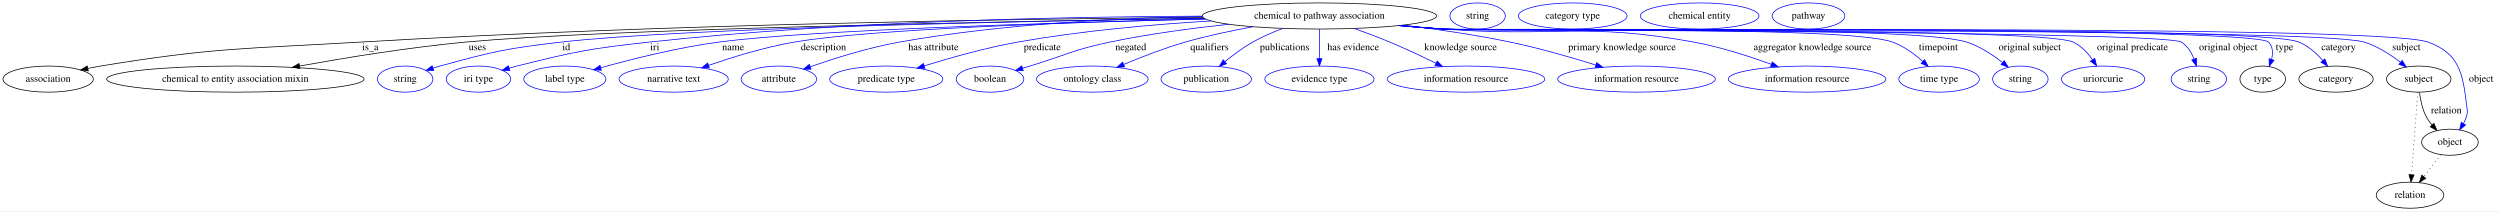
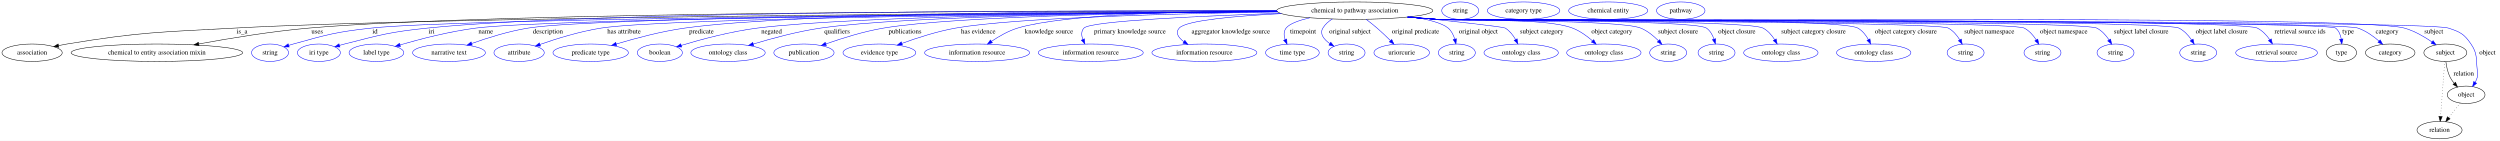
- <svg xmlns="http://www.w3.org/2000/svg" width="3445pt" height="291pt" viewBox="0.00 0.00 3445.39 291.00">
+ <svg xmlns="http://www.w3.org/2000/svg" width="5169pt" height="291pt" viewBox="0.00 0.00 5169.39 291.00">
  <g id="graph0" class="graph" transform="scale(1 1) rotate(0) translate(4 287)">
-     <polygon fill="white" stroke="transparent" points="-4,4 -4,-287 3441.39,-287 3441.39,4 -4,4" />
+     <polygon fill="white" stroke="transparent" points="-4,4 -4,-287 5165.39,-287 5165.39,4 -4,4" />
    <g id="node1" class="node">
-       <ellipse fill="none" stroke="black" cx="1814.39" cy="-265" rx="161.37" ry="18" />
-       <text text-anchor="middle" x="1814.39" y="-261.3" font-family="Times,serif" font-size="14.00">chemical to pathway association</text>
+       <ellipse fill="none" stroke="black" cx="2797.39" cy="-265" rx="161.37" ry="18" />
+       <text text-anchor="middle" x="2797.39" y="-261.3" font-family="Times,serif" font-size="14.00">chemical to pathway association</text>
    </g>
    <g id="node2" class="node">
      <ellipse fill="none" stroke="black" cx="62.39" cy="-178" rx="62.29" ry="18" />
      <text text-anchor="middle" x="62.39" y="-174.3" font-family="Times,serif" font-size="14.00">association</text>
    </g>
    <g id="edge1" class="edge">
-       <path fill="none" stroke="black" d="M1653.99,-263.14C1405.11,-261.03 910.96,-253.81 492.39,-229 332.89,-219.55 292.09,-221.76 134.39,-196 128.71,-195.07 122.81,-193.95 116.94,-192.72" />
-       <polygon fill="black" stroke="black" points="117.65,-189.3 107.14,-190.59 116.16,-196.14 117.65,-189.3" />
-       <text text-anchor="middle" x="506.39" y="-217.8" font-family="Times,serif" font-size="14.00">is_a</text>
+       <path fill="none" stroke="black" d="M2636.81,-263.23C2183.98,-260.81 902.56,-252.06 482.39,-229 327.27,-220.49 287.69,-221.24 134.39,-196 128.71,-195.06 122.81,-193.93 116.94,-192.71" />
+       <polygon fill="black" stroke="black" points="117.66,-189.28 107.14,-190.57 116.16,-196.12 117.66,-189.28" />
+       <text text-anchor="middle" x="496.39" y="-217.8" font-family="Times,serif" font-size="14.00">is_a</text>
    </g>
    <g id="node3" class="node">
      <ellipse fill="none" stroke="black" cx="320.39" cy="-178" rx="177.37" ry="18" />
      <text text-anchor="middle" x="320.39" y="-174.3" font-family="Times,serif" font-size="14.00">chemical to entity association mixin</text>
    </g>
    <g id="edge2" class="edge">
-       <path fill="none" stroke="black" d="M1655.62,-261.77C1381.43,-257.51 830.06,-246.99 637.39,-229 559.73,-221.75 472.19,-207.47 408.82,-196.03" />
-       <polygon fill="black" stroke="black" points="409.33,-192.56 398.86,-194.21 408.07,-199.45 409.33,-192.56" />
-       <text text-anchor="middle" x="653.89" y="-217.8" font-family="Times,serif" font-size="14.00">uses</text>
+       <path fill="none" stroke="black" d="M2636.17,-264.34C2203.53,-264.79 1023.52,-262.77 635.39,-229 557.64,-222.23 470.01,-207.76 406.95,-196.12" />
+       <polygon fill="black" stroke="black" points="407.52,-192.66 397.05,-194.27 406.24,-199.54 407.52,-192.66" />
+       <text text-anchor="middle" x="651.89" y="-217.8" font-family="Times,serif" font-size="14.00">uses</text>
    </g>
    <g id="node4" class="node">
      <ellipse fill="none" stroke="blue" cx="554.39" cy="-178" rx="38.19" ry="18" />
      <text text-anchor="middle" x="554.39" y="-174.3" font-family="Times,serif" font-size="14.00">string</text>
    </g>
    <g id="edge3" class="edge">
-       <path fill="none" stroke="blue" d="M1655.58,-261.82C1406.7,-257.88 936.04,-248.13 769.39,-229 694.23,-220.37 675.36,-216.02 602.39,-196 599.24,-195.13 595.99,-194.16 592.75,-193.14" />
-       <polygon fill="blue" stroke="blue" points="593.71,-189.77 583.11,-189.94 591.5,-196.41 593.71,-189.77" />
-       <text text-anchor="middle" x="776.39" y="-217.8" font-family="Times,serif" font-size="14.00">id</text>
+       <path fill="none" stroke="blue" d="M2637.13,-262.94C2189.72,-259.73 947.96,-249.1 764.39,-229 691.35,-221 673.2,-215.65 602.39,-196 599.29,-195.14 596.09,-194.17 592.89,-193.16" />
+       <polygon fill="blue" stroke="blue" points="593.97,-189.83 583.38,-190 591.76,-196.47 593.97,-189.83" />
+       <text text-anchor="middle" x="771.39" y="-217.8" font-family="Times,serif" font-size="14.00">id</text>
    </g>
    <g id="node5" class="node">
      <ellipse fill="none" stroke="blue" cx="655.39" cy="-178" rx="44.39" ry="18" />
      <text text-anchor="middle" x="655.39" y="-174.3" font-family="Times,serif" font-size="14.00">iri type</text>
    </g>
    <g id="edge4" class="edge">
-       <path fill="none" stroke="blue" d="M1652.81,-264.78C1467.98,-264.08 1156.5,-258.02 890.39,-229 808.67,-220.09 788.15,-215.93 708.39,-196 704.96,-195.14 701.43,-194.18 697.89,-193.17" />
-       <polygon fill="blue" stroke="blue" points="698.58,-189.72 688,-190.2 696.57,-196.42 698.58,-189.72" />
-       <text text-anchor="middle" x="898.39" y="-217.8" font-family="Times,serif" font-size="14.00">iri</text>
+       <path fill="none" stroke="blue" d="M2636.24,-264.61C2238.64,-265.54 1218.71,-264.28 880.39,-229 802.98,-220.93 783.81,-215.26 708.39,-196 705.02,-195.14 701.54,-194.18 698.05,-193.17" />
+       <polygon fill="blue" stroke="blue" points="698.88,-189.77 688.29,-190.23 696.86,-196.47 698.88,-189.77" />
+       <text text-anchor="middle" x="888.39" y="-217.8" font-family="Times,serif" font-size="14.00">iri</text>
    </g>
    <g id="node6" class="node">
      <ellipse fill="none" stroke="blue" cx="774.39" cy="-178" rx="56.59" ry="18" />
      <text text-anchor="middle" x="774.39" y="-174.3" font-family="Times,serif" font-size="14.00">label type</text>
    </g>
    <g id="edge5" class="edge">
-       <path fill="none" stroke="blue" d="M1657.39,-260.73C1454.24,-255.92 1111.54,-245.65 986.39,-229 930,-221.5 866.68,-205.55 824.04,-193.67" />
-       <polygon fill="blue" stroke="blue" points="824.77,-190.24 814.2,-190.89 822.88,-196.97 824.77,-190.24" />
-       <text text-anchor="middle" x="1006.39" y="-217.8" font-family="Times,serif" font-size="14.00">name</text>
+       <path fill="none" stroke="blue" d="M2637.24,-262.86C2223.84,-259.64 1141.9,-249.36 980.39,-229 925.75,-222.11 864.59,-206.19 823.21,-194.15" />
+       <polygon fill="blue" stroke="blue" points="823.98,-190.73 813.39,-191.26 822,-197.44 823.98,-190.73" />
+       <text text-anchor="middle" x="1000.39" y="-217.8" font-family="Times,serif" font-size="14.00">name</text>
    </g>
    <g id="node7" class="node">
      <ellipse fill="none" stroke="blue" cx="924.39" cy="-178" rx="75.29" ry="18" />
      <text text-anchor="middle" x="924.39" y="-174.3" font-family="Times,serif" font-size="14.00">narrative text</text>
    </g>
    <g id="edge6" class="edge">
-       <path fill="none" stroke="blue" d="M1657.08,-260.88C1477.56,-256.53 1195.27,-247.05 1090.39,-229 1049.94,-222.04 1005.47,-208.3 972.75,-196.99" />
-       <polygon fill="blue" stroke="blue" points="973.58,-193.57 962.99,-193.56 971.27,-200.17 973.58,-193.57" />
-       <text text-anchor="middle" x="1130.89" y="-217.8" font-family="Times,serif" font-size="14.00">description</text>
+       <path fill="none" stroke="blue" d="M2636.65,-263.23C2240.46,-260.96 1238.31,-252.92 1088.39,-229 1048.04,-222.56 1003.8,-208.65 971.45,-197.13" />
+       <polygon fill="blue" stroke="blue" points="972.4,-193.75 961.8,-193.64 970.02,-200.33 972.4,-193.75" />
+       <text text-anchor="middle" x="1128.89" y="-217.8" font-family="Times,serif" font-size="14.00">description</text>
    </g>
    <g id="node8" class="node">
      <ellipse fill="none" stroke="blue" cx="1069.39" cy="-178" rx="51.99" ry="18" />
      <text text-anchor="middle" x="1069.39" y="-174.3" font-family="Times,serif" font-size="14.00">attribute</text>
    </g>
    <g id="edge7" class="edge">
-       <path fill="none" stroke="blue" d="M1653.16,-264.24C1536.34,-262 1375.06,-253.91 1235.39,-229 1192.97,-221.43 1146.07,-206.69 1112.97,-195.16" />
-       <polygon fill="blue" stroke="blue" points="1113.76,-191.73 1103.17,-191.7 1111.43,-198.33 1113.76,-191.73" />
-       <text text-anchor="middle" x="1282.39" y="-217.8" font-family="Times,serif" font-size="14.00">has attribute</text>
+       <path fill="none" stroke="blue" d="M2637.38,-262.79C2267.5,-259.66 1374.49,-250.01 1239.39,-229 1195.26,-222.14 1146.52,-206.98 1112.58,-195.14" />
+       <polygon fill="blue" stroke="blue" points="1113.58,-191.78 1102.98,-191.74 1111.24,-198.38 1113.58,-191.78" />
+       <text text-anchor="middle" x="1286.39" y="-217.8" font-family="Times,serif" font-size="14.00">has attribute</text>
    </g>
    <g id="node9" class="node">
      <ellipse fill="none" stroke="blue" cx="1217.39" cy="-178" rx="77.99" ry="18" />
      <text text-anchor="middle" x="1217.39" y="-174.3" font-family="Times,serif" font-size="14.00">predicate type</text>
    </g>
    <g id="edge8" class="edge">
-       <path fill="none" stroke="blue" d="M1665.27,-258.17C1585.61,-253.37 1486.15,-244.67 1398.39,-229 1354.39,-221.14 1305.6,-207.36 1269.78,-196.25" />
-       <polygon fill="blue" stroke="blue" points="1270.62,-192.85 1260.03,-193.2 1268.53,-199.53 1270.62,-192.85" />
-       <text text-anchor="middle" x="1432.39" y="-217.8" font-family="Times,serif" font-size="14.00">predicate</text>
+       <path fill="none" stroke="blue" d="M2636.12,-264.49C2323.19,-264.68 1644.08,-261.21 1412.39,-229 1363.62,-222.22 1309.46,-207.75 1270.62,-196.12" />
+       <polygon fill="blue" stroke="blue" points="1271.17,-192.63 1260.59,-193.08 1269.14,-199.33 1271.17,-192.63" />
+       <text text-anchor="middle" x="1446.39" y="-217.8" font-family="Times,serif" font-size="14.00">predicate</text>
    </g>
    <g id="node10" class="node">
      <ellipse fill="none" stroke="blue" cx="1360.39" cy="-178" rx="46.59" ry="18" />
      <text text-anchor="middle" x="1360.39" y="-174.3" font-family="Times,serif" font-size="14.00">boolean</text>
    </g>
    <g id="edge9" class="edge">
-       <path fill="none" stroke="blue" d="M1689.52,-253.59C1638.33,-248.1 1578.7,-240.14 1525.39,-229 1475.43,-218.56 1464.22,-210.87 1415.39,-196 1412.09,-194.99 1408.68,-193.95 1405.25,-192.9" />
-       <polygon fill="blue" stroke="blue" points="1406.18,-189.52 1395.59,-189.93 1404.12,-196.21 1406.18,-189.52" />
-       <text text-anchor="middle" x="1554.39" y="-217.8" font-family="Times,serif" font-size="14.00">negated</text>
+       <path fill="none" stroke="blue" d="M2636.88,-263.29C2351.16,-261.39 1765.32,-254.41 1562.39,-229 1507.09,-222.07 1445.08,-205.34 1404.53,-193.13" />
+       <polygon fill="blue" stroke="blue" points="1405.54,-189.78 1394.96,-190.21 1403.5,-196.47 1405.54,-189.78" />
+       <text text-anchor="middle" x="1591.39" y="-217.8" font-family="Times,serif" font-size="14.00">negated</text>
    </g>
    <g id="node11" class="node">
      <ellipse fill="none" stroke="blue" cx="1501.39" cy="-178" rx="76.89" ry="18" />
      <text text-anchor="middle" x="1501.39" y="-174.3" font-family="Times,serif" font-size="14.00">ontology class</text>
    </g>
    <g id="edge10" class="edge">
-       <path fill="none" stroke="blue" d="M1722.8,-250.14C1692.76,-244.68 1659.4,-237.62 1629.39,-229 1600.55,-220.71 1569.14,-208.5 1544.66,-198.21" />
-       <polygon fill="blue" stroke="blue" points="1545.87,-194.93 1535.3,-194.24 1543.13,-201.37 1545.87,-194.93" />
-       <text text-anchor="middle" x="1662.89" y="-217.8" font-family="Times,serif" font-size="14.00">qualifiers</text>
+       <path fill="none" stroke="blue" d="M2636.86,-263.31C2375.76,-261.44 1870.44,-254.53 1693.39,-229 1645.36,-222.07 1592.03,-207.62 1553.79,-196.03" />
+       <polygon fill="blue" stroke="blue" points="1554.5,-192.59 1543.92,-193 1552.45,-199.28 1554.5,-192.59" />
+       <text text-anchor="middle" x="1726.89" y="-217.8" font-family="Times,serif" font-size="14.00">qualifiers</text>
    </g>
    <g id="node12" class="node">
      <ellipse fill="none" stroke="blue" cx="1658.39" cy="-178" rx="62.29" ry="18" />
      <text text-anchor="middle" x="1658.39" y="-174.3" font-family="Times,serif" font-size="14.00">publication</text>
    </g>
    <g id="edge11" class="edge">
-       <path fill="none" stroke="blue" d="M1763.5,-247.74C1749.78,-242.54 1735.2,-236.22 1722.39,-229 1708.95,-221.42 1695.31,-211.19 1684.09,-201.95" />
-       <polygon fill="blue" stroke="blue" points="1686.29,-199.22 1676.39,-195.45 1681.77,-204.57 1686.29,-199.22" />
-       <text text-anchor="middle" x="1766.39" y="-217.8" font-family="Times,serif" font-size="14.00">publications</text>
+       <path fill="none" stroke="blue" d="M2636.91,-263.25C2401.73,-261.29 1974.97,-254.25 1823.39,-229 1782.05,-222.11 1736.58,-207.8 1703.85,-196.25" />
+       <polygon fill="blue" stroke="blue" points="1704.72,-192.84 1694.13,-192.76 1702.36,-199.43 1704.72,-192.84" />
+       <text text-anchor="middle" x="1867.39" y="-217.8" font-family="Times,serif" font-size="14.00">publications</text>
    </g>
    <g id="node13" class="node">
      <ellipse fill="none" stroke="blue" cx="1814.39" cy="-178" rx="75.29" ry="18" />
      <text text-anchor="middle" x="1814.39" y="-174.3" font-family="Times,serif" font-size="14.00">evidence type</text>
    </g>
    <g id="edge12" class="edge">
-       <path fill="none" stroke="blue" d="M1814.39,-246.8C1814.39,-235.16 1814.39,-219.55 1814.39,-206.24" />
-       <polygon fill="blue" stroke="blue" points="1817.89,-206.18 1814.39,-196.18 1810.89,-206.18 1817.89,-206.18" />
-       <text text-anchor="middle" x="1860.89" y="-217.8" font-family="Times,serif" font-size="14.00">has evidence</text>
+       <path fill="none" stroke="blue" d="M2638.11,-262.23C2435.12,-259.11 2095.75,-250.74 1972.39,-229 1934.04,-222.24 1892.08,-208.65 1861.04,-197.35" />
+       <polygon fill="blue" stroke="blue" points="1861.96,-193.95 1851.37,-193.77 1859.53,-200.52 1861.96,-193.95" />
+       <text text-anchor="middle" x="2018.89" y="-217.8" font-family="Times,serif" font-size="14.00">has evidence</text>
    </g>
    <g id="node14" class="node">
      <ellipse fill="none" stroke="blue" cx="2016.39" cy="-178" rx="108.58" ry="18" />
      <text text-anchor="middle" x="2016.39" y="-174.3" font-family="Times,serif" font-size="14.00">information resource</text>
    </g>
    <g id="edge13" class="edge">
-       <path fill="none" stroke="blue" d="M1862.61,-247.65C1878.29,-242.06 1895.7,-235.55 1911.39,-229 1932.69,-220.11 1955.9,-209.19 1975.07,-199.83" />
-       <polygon fill="blue" stroke="blue" points="1976.7,-202.93 1984.13,-195.37 1973.61,-196.65 1976.7,-202.93" />
-       <text text-anchor="middle" x="2008.89" y="-217.8" font-family="Times,serif" font-size="14.00">knowledge source</text>
+       <path fill="none" stroke="blue" d="M2636,-264.86C2461.94,-264.19 2196.8,-258.14 2100.39,-229 2081.11,-223.17 2061.65,-212 2046.32,-201.69" />
+       <polygon fill="blue" stroke="blue" points="2048.02,-198.6 2037.81,-195.77 2044.02,-204.35 2048.02,-198.6" />
+       <text text-anchor="middle" x="2164.89" y="-217.8" font-family="Times,serif" font-size="14.00">knowledge source</text>
    </g>
    <g id="node15" class="node">
      <ellipse fill="none" stroke="blue" cx="2251.39" cy="-178" rx="108.58" ry="18" />
      <text text-anchor="middle" x="2251.39" y="-174.3" font-family="Times,serif" font-size="14.00">information resource</text>
    </g>
    <g id="edge14" class="edge">
-       <path fill="none" stroke="blue" d="M1929.59,-252.4C1975.79,-246.78 2029.38,-239.04 2077.39,-229 2117.3,-220.66 2161.43,-207.94 2195.26,-197.41" />
-       <polygon fill="blue" stroke="blue" points="2196.47,-200.7 2204.97,-194.37 2194.38,-194.02 2196.47,-200.7" />
-       <text text-anchor="middle" x="2231.39" y="-217.8" font-family="Times,serif" font-size="14.00">primary knowledge source</text>
+       <path fill="none" stroke="blue" d="M2643.55,-259.53C2482.59,-254.07 2251.23,-243.73 2237.39,-229 2231.39,-222.6 2231.97,-213.84 2235.01,-205.44" />
+       <polygon fill="blue" stroke="blue" points="2238.24,-206.79 2239.25,-196.25 2231.88,-203.86 2238.24,-206.79" />
+       <text text-anchor="middle" x="2332.39" y="-217.8" font-family="Times,serif" font-size="14.00">primary knowledge source</text>
    </g>
    <g id="node16" class="node">
      <ellipse fill="none" stroke="blue" cx="2486.39" cy="-178" rx="108.58" ry="18" />
      <text text-anchor="middle" x="2486.39" y="-174.3" font-family="Times,serif" font-size="14.00">information resource</text>
    </g>
    <g id="edge15" class="edge">
-       <path fill="none" stroke="blue" d="M1927.01,-252.05C1946.46,-250.2 1966.5,-248.43 1985.39,-247 2138.5,-235.4 2179.36,-256.66 2330.39,-229 2367,-222.3 2406.93,-209.38 2437.24,-198.36" />
-       <polygon fill="blue" stroke="blue" points="2438.55,-201.61 2446.72,-194.86 2436.13,-195.04 2438.55,-201.61" />
-       <text text-anchor="middle" x="2493.89" y="-217.8" font-family="Times,serif" font-size="14.00">aggregator knowledge source</text>
+       <path fill="none" stroke="blue" d="M2645.98,-258.83C2553.04,-254.04 2449.05,-245.14 2434.39,-229 2425.64,-219.36 2432.58,-209.3 2443.91,-200.75" />
+       <polygon fill="blue" stroke="blue" points="2445.97,-203.58 2452.31,-195.1 2442.06,-197.78 2445.97,-203.58" />
+       <text text-anchor="middle" x="2540.89" y="-217.8" font-family="Times,serif" font-size="14.00">aggregator knowledge source</text>
    </g>
    <g id="node17" class="node">
      <ellipse fill="none" stroke="blue" cx="2668.39" cy="-178" rx="55.49" ry="18" />
      <text text-anchor="middle" x="2668.39" y="-174.3" font-family="Times,serif" font-size="14.00">time type</text>
    </g>
    <g id="edge16" class="edge">
-       <path fill="none" stroke="blue" d="M1925.14,-251.85C1945.18,-249.98 1965.89,-248.25 1985.39,-247 2054.06,-242.59 2539.67,-252.34 2604.39,-229 2619.91,-223.4 2634.61,-212.48 2646,-202.26" />
-       <polygon fill="blue" stroke="blue" points="2648.44,-204.78 2653.33,-195.38 2643.65,-199.68 2648.44,-204.78" />
-       <text text-anchor="middle" x="2667.39" y="-217.8" font-family="Times,serif" font-size="14.00">timepoint</text>
+       <path fill="none" stroke="blue" d="M2704.59,-250.28C2682.08,-244.99 2662.44,-237.99 2655.39,-229 2650.07,-222.2 2650.59,-213.44 2653.31,-205.16" />
+       <polygon fill="blue" stroke="blue" points="2656.6,-206.37 2657.3,-195.8 2650.16,-203.62 2656.6,-206.37" />
+       <text text-anchor="middle" x="2690.39" y="-217.8" font-family="Times,serif" font-size="14.00">timepoint</text>
    </g>
    <g id="node18" class="node">
      <ellipse fill="none" stroke="blue" cx="2780.39" cy="-178" rx="38.19" ry="18" />
      <text text-anchor="middle" x="2780.39" y="-174.3" font-family="Times,serif" font-size="14.00">string</text>
    </g>
    <g id="edge17" class="edge">
-       <path fill="none" stroke="blue" d="M1924.68,-251.82C1944.86,-249.94 1965.74,-248.22 1985.39,-247 2065.38,-242.03 2630.07,-253.41 2706.39,-229 2724.49,-223.21 2742.22,-211.5 2755.79,-200.87" />
-       <polygon fill="blue" stroke="blue" points="2758.12,-203.49 2763.67,-194.46 2753.7,-198.06 2758.12,-203.49" />
-       <text text-anchor="middle" x="2793.39" y="-217.8" font-family="Times,serif" font-size="14.00">original subject</text>
+       <path fill="none" stroke="blue" d="M2750.91,-247.74C2743.13,-242.92 2736.07,-236.78 2731.39,-229 2724.15,-216.95 2733.45,-205.59 2745.83,-196.74" />
+       <polygon fill="blue" stroke="blue" points="2747.75,-199.67 2754.27,-191.31 2743.96,-193.78 2747.75,-199.67" />
+       <text text-anchor="middle" x="2787.39" y="-217.8" font-family="Times,serif" font-size="14.00">original subject</text>
    </g>
    <g id="node19" class="node">
      <ellipse fill="none" stroke="blue" cx="2894.39" cy="-178" rx="57.39" ry="18" />
      <text text-anchor="middle" x="2894.39" y="-174.3" font-family="Times,serif" font-size="14.00">uriorcurie</text>
    </g>
    <g id="edge18" class="edge">
-       <path fill="none" stroke="blue" d="M1924.22,-251.8C1944.54,-249.91 1965.59,-248.19 1985.39,-247 2033.54,-244.11 2810.01,-250.08 2853.39,-229 2864.22,-223.74 2873.16,-214.12 2879.91,-204.71" />
-       <polygon fill="blue" stroke="blue" points="2882.9,-206.54 2885.48,-196.26 2877.05,-202.69 2882.9,-206.54" />
-       <text text-anchor="middle" x="2934.89" y="-217.8" font-family="Times,serif" font-size="14.00">original predicate</text>
+       <path fill="none" stroke="blue" d="M2820.77,-247.1C2828.16,-241.53 2836.26,-235.17 2843.39,-229 2852.83,-220.85 2862.72,-211.38 2871.25,-202.9" />
+       <polygon fill="blue" stroke="blue" points="2873.79,-205.31 2878.35,-195.75 2868.82,-200.38 2873.79,-205.31" />
+       <text text-anchor="middle" x="2922.89" y="-217.8" font-family="Times,serif" font-size="14.00">original predicate</text>
    </g>
    <g id="node20" class="node">
-       <ellipse fill="none" stroke="blue" cx="3026.39" cy="-178" rx="38.19" ry="18" />
-       <text text-anchor="middle" x="3026.39" y="-174.3" font-family="Times,serif" font-size="14.00">string</text>
+       <ellipse fill="none" stroke="blue" cx="3008.39" cy="-178" rx="38.19" ry="18" />
+       <text text-anchor="middle" x="3008.39" y="-174.3" font-family="Times,serif" font-size="14.00">string</text>
    </g>
    <g id="edge19" class="edge">
-       <path fill="none" stroke="blue" d="M1924.22,-251.75C1944.53,-249.86 1965.59,-248.16 1985.39,-247 2013.6,-245.35 2978.61,-244.26 3002.39,-229 3010.73,-223.65 3016.24,-214.54 3019.85,-205.54" />
-       <polygon fill="blue" stroke="blue" points="3023.18,-206.6 3023.07,-196.01 3016.55,-204.37 3023.18,-206.6" />
-       <text text-anchor="middle" x="3066.89" y="-217.8" font-family="Times,serif" font-size="14.00">original object</text>
+       <path fill="none" stroke="blue" d="M2914.19,-252.53C2947.34,-247.2 2977.85,-239.61 2990.39,-229 2997.2,-223.24 3001.44,-214.7 3004.07,-206.3" />
+       <polygon fill="blue" stroke="blue" points="3007.53,-206.87 3006.55,-196.32 3000.74,-205.18 3007.53,-206.87" />
+       <text text-anchor="middle" x="3052.89" y="-217.8" font-family="Times,serif" font-size="14.00">original object</text>
    </g>
    <g id="node21" class="node">
-       <ellipse fill="none" stroke="black" cx="3114.39" cy="-178" rx="31.4" ry="18" />
-       <text text-anchor="middle" x="3114.39" y="-174.3" font-family="Times,serif" font-size="14.00">type</text>
+       <ellipse fill="none" stroke="blue" cx="3141.39" cy="-178" rx="76.89" ry="18" />
+       <text text-anchor="middle" x="3141.39" y="-174.3" font-family="Times,serif" font-size="14.00">ontology class</text>
    </g>
    <g id="edge20" class="edge">
-       <path fill="none" stroke="blue" d="M1923.76,-251.76C1944.22,-249.86 1965.44,-248.15 1985.39,-247 2016.93,-245.19 3100.24,-251.51 3122.39,-229 3128.51,-222.79 3128.69,-213.88 3126.61,-205.3" />
-       <polygon fill="blue" stroke="blue" points="3129.84,-203.94 3123.35,-195.57 3123.2,-206.16 3129.84,-203.94" />
-       <text text-anchor="middle" x="3144.39" y="-217.8" font-family="Times,serif" font-size="14.00">type</text>
+       <path fill="none" stroke="blue" d="M2911.84,-252.24C2998.73,-243.14 3104.07,-231.65 3108.39,-229 3117.48,-223.43 3124.57,-214.32 3129.82,-205.38" />
+       <polygon fill="blue" stroke="blue" points="3133.05,-206.77 3134.62,-196.3 3126.86,-203.5 3133.05,-206.77" />
+       <text text-anchor="middle" x="3183.89" y="-217.8" font-family="Times,serif" font-size="14.00">subject category</text>
+     </g>
+     <g id="node22" class="node">
+       <ellipse fill="none" stroke="blue" cx="3312.39" cy="-178" rx="76.89" ry="18" />
+       <text text-anchor="middle" x="3312.39" y="-174.3" font-family="Times,serif" font-size="14.00">ontology class</text>
+     </g>
+     <g id="edge21" class="edge">
+       <path fill="none" stroke="blue" d="M2910.94,-252.16C2930.11,-250.32 2949.81,-248.52 2968.39,-247 3030.32,-241.93 3189.25,-250.89 3247.39,-229 3262.77,-223.21 3277.49,-212.49 3289.02,-202.45" />
+       <polygon fill="blue" stroke="blue" points="3291.42,-205 3296.46,-195.68 3286.71,-199.82 3291.42,-205" />
+       <text text-anchor="middle" x="3328.89" y="-217.8" font-family="Times,serif" font-size="14.00">object category</text>
    </g>
    <g id="node23" class="node">
-       <ellipse fill="none" stroke="black" cx="3215.39" cy="-178" rx="51.19" ry="18" />
-       <text text-anchor="middle" x="3215.39" y="-174.3" font-family="Times,serif" font-size="14.00">category</text>
-     </g>
-     <g id="edge21" class="edge">
-       <path fill="none" stroke="blue" d="M1923.76,-251.75C1944.22,-249.85 1965.44,-248.14 1985.39,-247 2050.8,-243.26 3103.94,-254.23 3164.39,-229 3177.22,-223.65 3188.58,-213.4 3197.31,-203.57" />
-       <polygon fill="blue" stroke="blue" points="3200.01,-205.8 3203.73,-195.88 3194.64,-201.32 3200.01,-205.8" />
-       <text text-anchor="middle" x="3218.89" y="-217.8" font-family="Times,serif" font-size="14.00">category</text>
+       <ellipse fill="none" stroke="blue" cx="3445.39" cy="-178" rx="38.19" ry="18" />
+       <text text-anchor="middle" x="3445.39" y="-174.3" font-family="Times,serif" font-size="14.00">string</text>
+     </g>
+     <g id="edge22" class="edge">
+       <path fill="none" stroke="blue" d="M2909.08,-251.98C2928.82,-250.12 2949.2,-248.36 2968.39,-247 3014.99,-243.69 3345.04,-246.39 3388.39,-229 3402.41,-223.38 3415.32,-212.75 3425.29,-202.73" />
+       <polygon fill="blue" stroke="blue" points="3428,-204.96 3432.31,-195.28 3422.91,-200.16 3428,-204.96" />
+       <text text-anchor="middle" x="3465.89" y="-217.8" font-family="Times,serif" font-size="14.00">subject closure</text>
+     </g>
+     <g id="node24" class="node">
+       <ellipse fill="none" stroke="blue" cx="3545.39" cy="-178" rx="38.19" ry="18" />
+       <text text-anchor="middle" x="3545.39" y="-174.3" font-family="Times,serif" font-size="14.00">string</text>
+     </g>
+     <g id="edge23" class="edge">
+       <path fill="none" stroke="blue" d="M2908.15,-251.9C2928.18,-250.02 2948.9,-248.28 2968.39,-247 2999.23,-244.97 3498.94,-246.52 3524.39,-229 3532.17,-223.65 3537.08,-214.82 3540.17,-206.06" />
+       <polygon fill="blue" stroke="blue" points="3543.55,-206.96 3542.94,-196.38 3536.82,-205.03 3543.55,-206.96" />
+       <text text-anchor="middle" x="3587.39" y="-217.8" font-family="Times,serif" font-size="14.00">object closure</text>
    </g>
    <g id="node25" class="node">
-       <ellipse fill="none" stroke="black" cx="3329.39" cy="-178" rx="44.39" ry="18" />
-       <text text-anchor="middle" x="3329.39" y="-174.3" font-family="Times,serif" font-size="14.00">subject</text>
-     </g>
-     <g id="edge22" class="edge">
-       <path fill="none" stroke="blue" d="M1923.75,-251.73C1944.21,-249.84 1965.44,-248.13 1985.39,-247 2055.79,-243.01 3187.06,-249.91 3254.39,-229 3272.59,-223.35 3290.44,-211.77 3304.16,-201.17" />
-       <polygon fill="blue" stroke="blue" points="3306.53,-203.76 3312.13,-194.76 3302.14,-198.3 3306.53,-203.76" />
-       <text text-anchor="middle" x="3312.39" y="-217.8" font-family="Times,serif" font-size="14.00">subject</text>
+       <ellipse fill="none" stroke="blue" cx="3678.39" cy="-178" rx="76.89" ry="18" />
+       <text text-anchor="middle" x="3678.39" y="-174.3" font-family="Times,serif" font-size="14.00">ontology class</text>
+     </g>
+     <g id="edge24" class="edge">
+       <path fill="none" stroke="blue" d="M2907.68,-251.85C2927.86,-249.97 2948.74,-248.24 2968.39,-247 3005.72,-244.65 3608.22,-246.28 3641.39,-229 3651.56,-223.71 3659.65,-214.21 3665.64,-204.91" />
+       <polygon fill="blue" stroke="blue" points="3668.72,-206.59 3670.75,-196.19 3662.67,-203.05 3668.72,-206.59" />
+       <text text-anchor="middle" x="3745.89" y="-217.8" font-family="Times,serif" font-size="14.00">subject category closure</text>
+     </g>
+     <g id="node26" class="node">
+       <ellipse fill="none" stroke="blue" cx="3870.39" cy="-178" rx="76.89" ry="18" />
+       <text text-anchor="middle" x="3870.39" y="-174.3" font-family="Times,serif" font-size="14.00">ontology class</text>
+     </g>
+     <g id="edge25" class="edge">
+       <path fill="none" stroke="blue" d="M2907.22,-251.8C2927.54,-249.91 2948.59,-248.19 2968.39,-247 3016.6,-244.11 3795.11,-252.32 3837.39,-229 3846.96,-223.73 3854.23,-214.37 3859.48,-205.16" />
+       <polygon fill="blue" stroke="blue" points="3862.64,-206.66 3864.06,-196.16 3856.4,-203.48 3862.64,-206.66" />
+       <text text-anchor="middle" x="3936.89" y="-217.8" font-family="Times,serif" font-size="14.00">object category closure</text>
    </g>
    <g id="node27" class="node">
-       <ellipse fill="none" stroke="black" cx="3372.39" cy="-91" rx="38.99" ry="18" />
-       <text text-anchor="middle" x="3372.39" y="-87.3" font-family="Times,serif" font-size="14.00">object</text>
-     </g>
-     <g id="edge23" class="edge">
-       <path fill="none" stroke="blue" d="M1923.75,-251.72C1944.21,-249.82 1965.44,-248.12 1985.39,-247 2060.67,-242.77 3271.61,-254.96 3342.39,-229 3384.9,-213.41 3390.06,-186.96 3395.39,-142 3396.18,-135.38 3397.31,-133.39 3395.39,-127 3394.36,-123.55 3392.87,-120.13 3391.13,-116.85" />
-       <polygon fill="blue" stroke="blue" points="3393.98,-114.79 3385.77,-108.09 3388.01,-118.45 3393.98,-114.79" />
-       <text text-anchor="middle" x="3415.39" y="-174.3" font-family="Times,serif" font-size="14.00">object</text>
-     </g>
-     <g id="node22" class="node">
-       <ellipse fill="none" stroke="blue" cx="2032.39" cy="-265" rx="38.19" ry="18" />
-       <text text-anchor="middle" x="2032.39" y="-261.3" font-family="Times,serif" font-size="14.00">string</text>
-     </g>
-     <g id="node24" class="node">
-       <ellipse fill="none" stroke="blue" cx="2163.39" cy="-265" rx="74.99" ry="18" />
-       <text text-anchor="middle" x="2163.39" y="-261.3" font-family="Times,serif" font-size="14.00">category type</text>
-     </g>
-     <g id="edge24" class="edge">
-       <path fill="none" stroke="black" d="M3330.5,-159.55C3331.7,-149.57 3334.2,-137.07 3339.39,-127 3341.62,-122.68 3344.55,-118.52 3347.73,-114.66" />
-       <polygon fill="black" stroke="black" points="3350.35,-116.98 3354.49,-107.23 3345.17,-112.27 3350.35,-116.98" />
-       <text text-anchor="middle" x="3367.39" y="-130.8" font-family="Times,serif" font-size="14.00">relation</text>
+       <ellipse fill="none" stroke="blue" cx="4060.39" cy="-178" rx="38.19" ry="18" />
+       <text text-anchor="middle" x="4060.39" y="-174.3" font-family="Times,serif" font-size="14.00">string</text>
+     </g>
+     <g id="edge26" class="edge">
+       <path fill="none" stroke="blue" d="M2907.21,-251.74C2927.53,-249.85 2948.59,-248.15 2968.39,-247 2997.68,-245.3 3998.4,-242.6 4024.39,-229 4034.59,-223.67 4042.58,-213.98 4048.41,-204.55" />
+       <polygon fill="blue" stroke="blue" points="4051.52,-206.16 4053.34,-195.73 4045.41,-202.75 4051.52,-206.16" />
+       <text text-anchor="middle" x="4109.39" y="-217.8" font-family="Times,serif" font-size="14.00">subject namespace</text>
+     </g>
+     <g id="node28" class="node">
+       <ellipse fill="none" stroke="blue" cx="4219.39" cy="-178" rx="38.19" ry="18" />
+       <text text-anchor="middle" x="4219.39" y="-174.3" font-family="Times,serif" font-size="14.00">string</text>
+     </g>
+     <g id="edge27" class="edge">
+       <path fill="none" stroke="blue" d="M2906.75,-251.74C2927.21,-249.84 2948.44,-248.14 2968.39,-247 3002.04,-245.08 4151.32,-244.2 4181.39,-229 4191.87,-223.71 4200.25,-214.03 4206.45,-204.59" />
+       <polygon fill="blue" stroke="blue" points="4209.6,-206.14 4211.72,-195.76 4203.59,-202.55 4209.6,-206.14" />
+       <text text-anchor="middle" x="4263.39" y="-217.8" font-family="Times,serif" font-size="14.00">object namespace</text>
    </g>
    <g id="node29" class="node">
-       <ellipse fill="none" stroke="black" cx="3317.39" cy="-18" rx="46.59" ry="18" />
-       <text text-anchor="middle" x="3317.39" y="-14.3" font-family="Times,serif" font-size="14.00">relation</text>
-     </g>
-     <g id="edge25" class="edge">
-       <path fill="none" stroke="black" stroke-dasharray="1,5" d="M3328.09,-159.79C3326.01,-132.48 3321.95,-78.99 3319.47,-46.38" />
-       <polygon fill="black" stroke="black" points="3322.95,-45.89 3318.7,-36.19 3315.97,-46.42 3322.95,-45.89" />
-     </g>
-     <g id="node26" class="node">
-       <ellipse fill="none" stroke="blue" cx="2338.39" cy="-265" rx="81.79" ry="18" />
-       <text text-anchor="middle" x="2338.39" y="-261.3" font-family="Times,serif" font-size="14.00">chemical entity</text>
-     </g>
-     <g id="edge26" class="edge">
-       <path fill="none" stroke="black" stroke-dasharray="1,5" d="M3359.91,-73.89C3352.98,-64.94 3344.21,-53.62 3336.44,-43.58" />
-       <polygon fill="black" stroke="black" points="3339.1,-41.3 3330.21,-35.54 3333.56,-45.59 3339.1,-41.3" />
-     </g>
-     <g id="node28" class="node">
-       <ellipse fill="none" stroke="blue" cx="2488.39" cy="-265" rx="50.09" ry="18" />
-       <text text-anchor="middle" x="2488.39" y="-261.3" font-family="Times,serif" font-size="14.00">pathway</text>
+       <ellipse fill="none" stroke="blue" cx="4370.39" cy="-178" rx="38.19" ry="18" />
+       <text text-anchor="middle" x="4370.39" y="-174.3" font-family="Times,serif" font-size="14.00">string</text>
+     </g>
+     <g id="edge28" class="edge">
+       <path fill="none" stroke="blue" d="M2906.75,-251.72C2927.21,-249.82 2948.44,-248.12 2968.39,-247 3006.2,-244.88 4297.48,-245.84 4331.39,-229 4342.11,-223.68 4350.76,-213.86 4357.17,-204.32" />
+       <polygon fill="blue" stroke="blue" points="4360.16,-206.13 4362.41,-195.78 4354.2,-202.47 4360.16,-206.13" />
+       <text text-anchor="middle" x="4423.39" y="-217.8" font-family="Times,serif" font-size="14.00">subject label closure</text>
+     </g>
+     <g id="node30" class="node">
+       <ellipse fill="none" stroke="blue" cx="4541.39" cy="-178" rx="38.19" ry="18" />
+       <text text-anchor="middle" x="4541.39" y="-174.3" font-family="Times,serif" font-size="14.00">string</text>
+     </g>
+     <g id="edge29" class="edge">
+       <path fill="none" stroke="blue" d="M2906.75,-251.69C2927.21,-249.8 2948.44,-248.11 2968.39,-247 3010.92,-244.64 4463.12,-247.67 4501.39,-229 4512.26,-223.7 4521.11,-213.88 4527.7,-204.34" />
+       <polygon fill="blue" stroke="blue" points="4530.71,-206.12 4533.1,-195.8 4524.8,-202.38 4530.71,-206.12" />
+       <text text-anchor="middle" x="4589.89" y="-217.8" font-family="Times,serif" font-size="14.00">object label closure</text>
+     </g>
+     <g id="node31" class="node">
+       <ellipse fill="none" stroke="blue" cx="4703.39" cy="-178" rx="84.49" ry="18" />
+       <text text-anchor="middle" x="4703.39" y="-174.3" font-family="Times,serif" font-size="14.00">retrieval source</text>
+     </g>
+     <g id="edge30" class="edge">
+       <path fill="none" stroke="blue" d="M2906.29,-251.72C2926.89,-249.81 2948.29,-248.1 2968.39,-247 3015.41,-244.42 4621.06,-249.62 4663.39,-229 4674.11,-223.78 4682.86,-214.17 4689.42,-204.75" />
+       <polygon fill="blue" stroke="blue" points="4692.39,-206.61 4694.82,-196.3 4686.49,-202.84 4692.39,-206.61" />
+       <text text-anchor="middle" x="4751.89" y="-217.8" font-family="Times,serif" font-size="14.00">retrieval source ids</text>
+     </g>
+     <g id="node32" class="node">
+       <ellipse fill="none" stroke="black" cx="4837.39" cy="-178" rx="31.4" ry="18" />
+       <text text-anchor="middle" x="4837.39" y="-174.3" font-family="Times,serif" font-size="14.00">type</text>
+     </g>
+     <g id="edge31" class="edge">
+       <path fill="none" stroke="blue" d="M2906.29,-251.7C2926.89,-249.79 2948.29,-248.09 2968.39,-247 2994.15,-245.6 4805.22,-245.07 4825.39,-229 4832.25,-223.54 4835.61,-214.93 4837.15,-206.37" />
+       <polygon fill="blue" stroke="blue" points="4840.66,-206.5 4838.24,-196.18 4833.7,-205.76 4840.66,-206.5" />
+       <text text-anchor="middle" x="4851.39" y="-217.8" font-family="Times,serif" font-size="14.00">type</text>
+     </g>
+     <g id="node34" class="node">
+       <ellipse fill="none" stroke="black" cx="4938.39" cy="-178" rx="51.19" ry="18" />
+       <text text-anchor="middle" x="4938.39" y="-174.3" font-family="Times,serif" font-size="14.00">category</text>
+     </g>
+     <g id="edge32" class="edge">
+       <path fill="none" stroke="blue" d="M2906.29,-251.7C2926.89,-249.79 2948.29,-248.09 2968.39,-247 3021.18,-244.13 4821.3,-245.89 4871.39,-229 4887.6,-223.54 4903.08,-212.51 4915.07,-202.2" />
+       <polygon fill="blue" stroke="blue" points="4917.69,-204.55 4922.78,-195.26 4913,-199.35 4917.69,-204.55" />
+       <text text-anchor="middle" x="4931.89" y="-217.8" font-family="Times,serif" font-size="14.00">category</text>
+     </g>
+     <g id="node36" class="node">
+       <ellipse fill="none" stroke="black" cx="5052.39" cy="-178" rx="44.39" ry="18" />
+       <text text-anchor="middle" x="5052.39" y="-174.3" font-family="Times,serif" font-size="14.00">subject</text>
+     </g>
+     <g id="edge33" class="edge">
+       <path fill="none" stroke="blue" d="M2906.29,-251.69C2926.89,-249.78 2948.29,-248.09 2968.39,-247 3079.29,-241 4860.37,-258.66 4967.39,-229 4988.14,-223.25 5009.01,-211.09 5024.87,-200.2" />
+       <polygon fill="blue" stroke="blue" points="5027.01,-202.97 5033.14,-194.33 5022.96,-197.27 5027.01,-202.97" />
+       <text text-anchor="middle" x="5028.39" y="-217.8" font-family="Times,serif" font-size="14.00">subject</text>
+     </g>
+     <g id="node38" class="node">
+       <ellipse fill="none" stroke="black" cx="5095.39" cy="-91" rx="38.99" ry="18" />
+       <text text-anchor="middle" x="5095.39" y="-87.3" font-family="Times,serif" font-size="14.00">object</text>
+     </g>
+     <g id="edge34" class="edge">
+       <path fill="none" stroke="blue" d="M2906.29,-251.69C2926.89,-249.78 2948.29,-248.08 2968.39,-247 3026.37,-243.88 5003.11,-246.73 5058.39,-229 5082.7,-221.2 5091.04,-217.1 5105.39,-196 5119.28,-175.59 5115.49,-166.51 5118.39,-142 5119.18,-135.38 5120.31,-133.39 5118.39,-127 5117.36,-123.55 5115.87,-120.13 5114.13,-116.85" />
+       <polygon fill="blue" stroke="blue" points="5116.98,-114.79 5108.77,-108.09 5111.01,-118.45 5116.98,-114.79" />
+       <text text-anchor="middle" x="5139.39" y="-174.3" font-family="Times,serif" font-size="14.00">object</text>
+     </g>
+     <g id="node33" class="node">
+       <ellipse fill="none" stroke="blue" cx="3015.39" cy="-265" rx="38.19" ry="18" />
+       <text text-anchor="middle" x="3015.39" y="-261.3" font-family="Times,serif" font-size="14.00">string</text>
+     </g>
+     <g id="node35" class="node">
+       <ellipse fill="none" stroke="blue" cx="3146.39" cy="-265" rx="74.99" ry="18" />
+       <text text-anchor="middle" x="3146.39" y="-261.3" font-family="Times,serif" font-size="14.00">category type</text>
+     </g>
+     <g id="edge35" class="edge">
+       <path fill="none" stroke="black" d="M5053.5,-159.55C5054.7,-149.57 5057.2,-137.07 5062.39,-127 5064.62,-122.68 5067.55,-118.52 5070.73,-114.66" />
+       <polygon fill="black" stroke="black" points="5073.35,-116.98 5077.49,-107.23 5068.17,-112.27 5073.35,-116.98" />
+       <text text-anchor="middle" x="5090.39" y="-130.8" font-family="Times,serif" font-size="14.00">relation</text>
+     </g>
+     <g id="node40" class="node">
+       <ellipse fill="none" stroke="black" cx="5040.39" cy="-18" rx="46.59" ry="18" />
+       <text text-anchor="middle" x="5040.39" y="-14.3" font-family="Times,serif" font-size="14.00">relation</text>
+     </g>
+     <g id="edge36" class="edge">
+       <path fill="none" stroke="black" stroke-dasharray="1,5" d="M5051.09,-159.79C5049.01,-132.48 5044.95,-78.99 5042.47,-46.38" />
+       <polygon fill="black" stroke="black" points="5045.95,-45.89 5041.7,-36.19 5038.97,-46.42 5045.95,-45.89" />
+     </g>
+     <g id="node37" class="node">
+       <ellipse fill="none" stroke="blue" cx="3321.39" cy="-265" rx="81.79" ry="18" />
+       <text text-anchor="middle" x="3321.39" y="-261.3" font-family="Times,serif" font-size="14.00">chemical entity</text>
+     </g>
+     <g id="edge37" class="edge">
+       <path fill="none" stroke="black" stroke-dasharray="1,5" d="M5082.91,-73.89C5075.98,-64.94 5067.21,-53.62 5059.44,-43.58" />
+       <polygon fill="black" stroke="black" points="5062.1,-41.3 5053.21,-35.54 5056.56,-45.59 5062.1,-41.3" />
+     </g>
+     <g id="node39" class="node">
+       <ellipse fill="none" stroke="blue" cx="3471.39" cy="-265" rx="50.09" ry="18" />
+       <text text-anchor="middle" x="3471.39" y="-261.3" font-family="Times,serif" font-size="14.00">pathway</text>
    </g>
  </g>
</svg>
